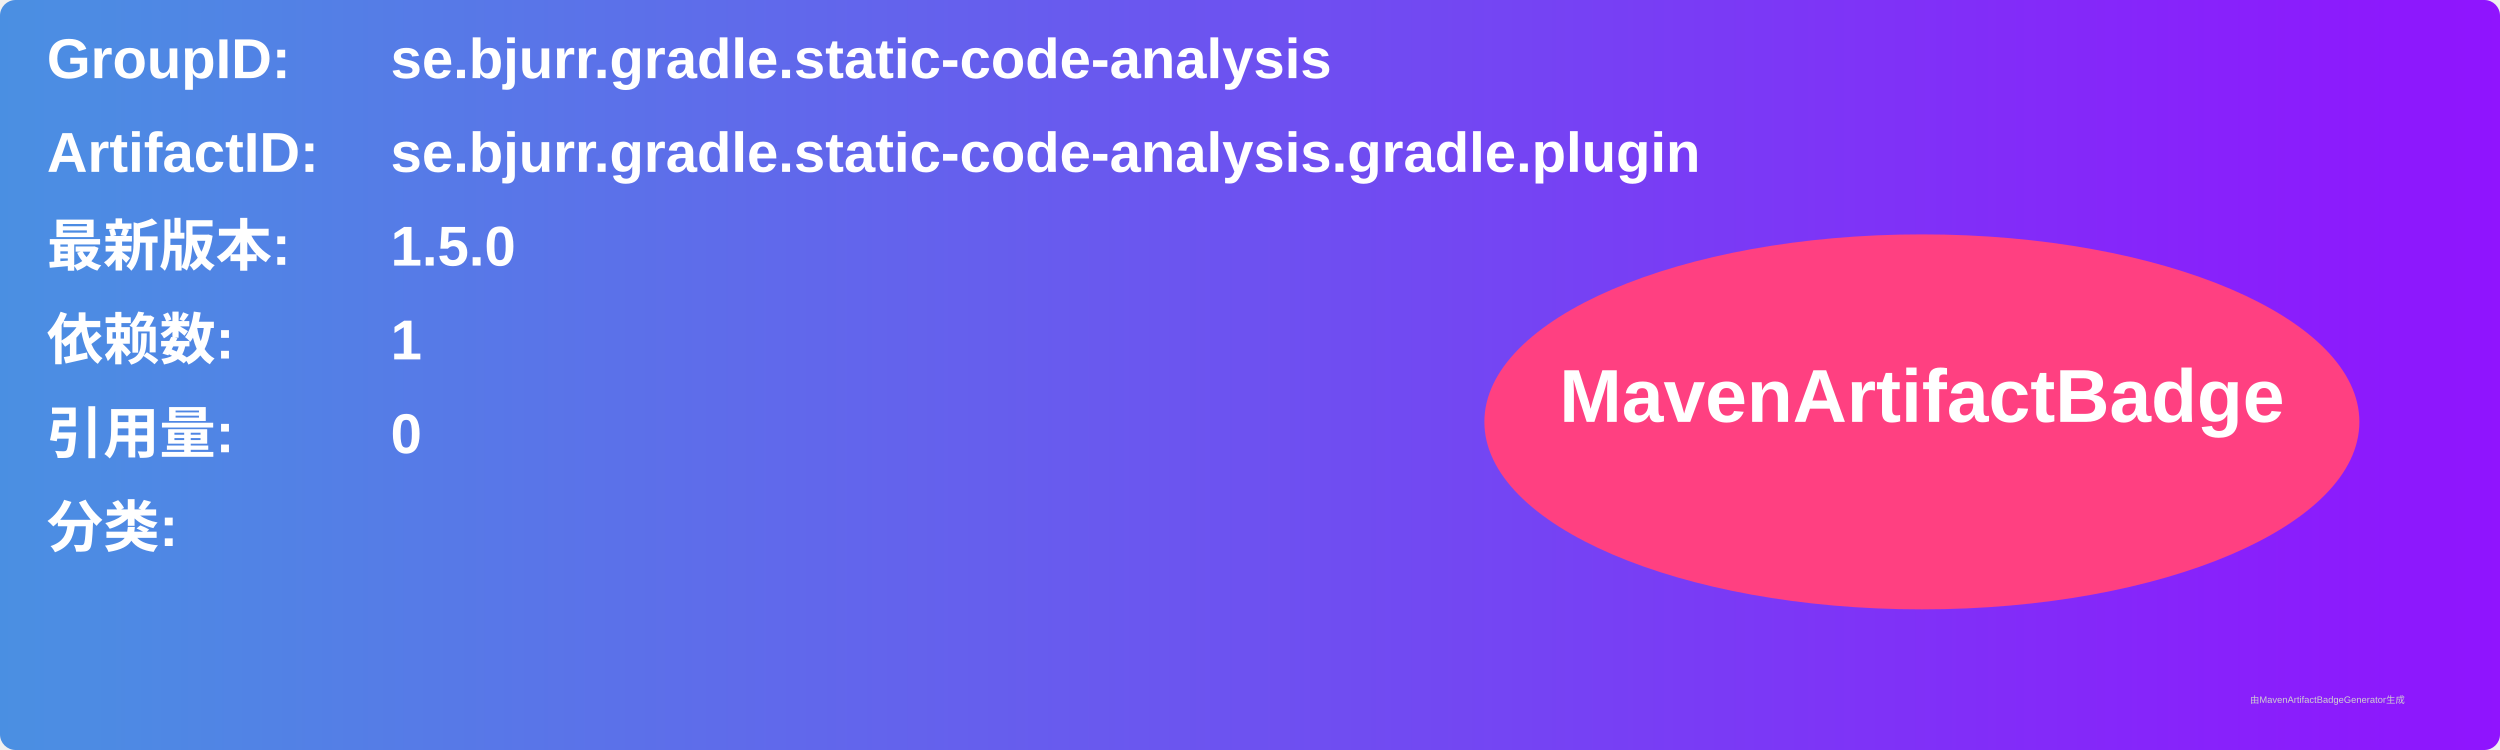
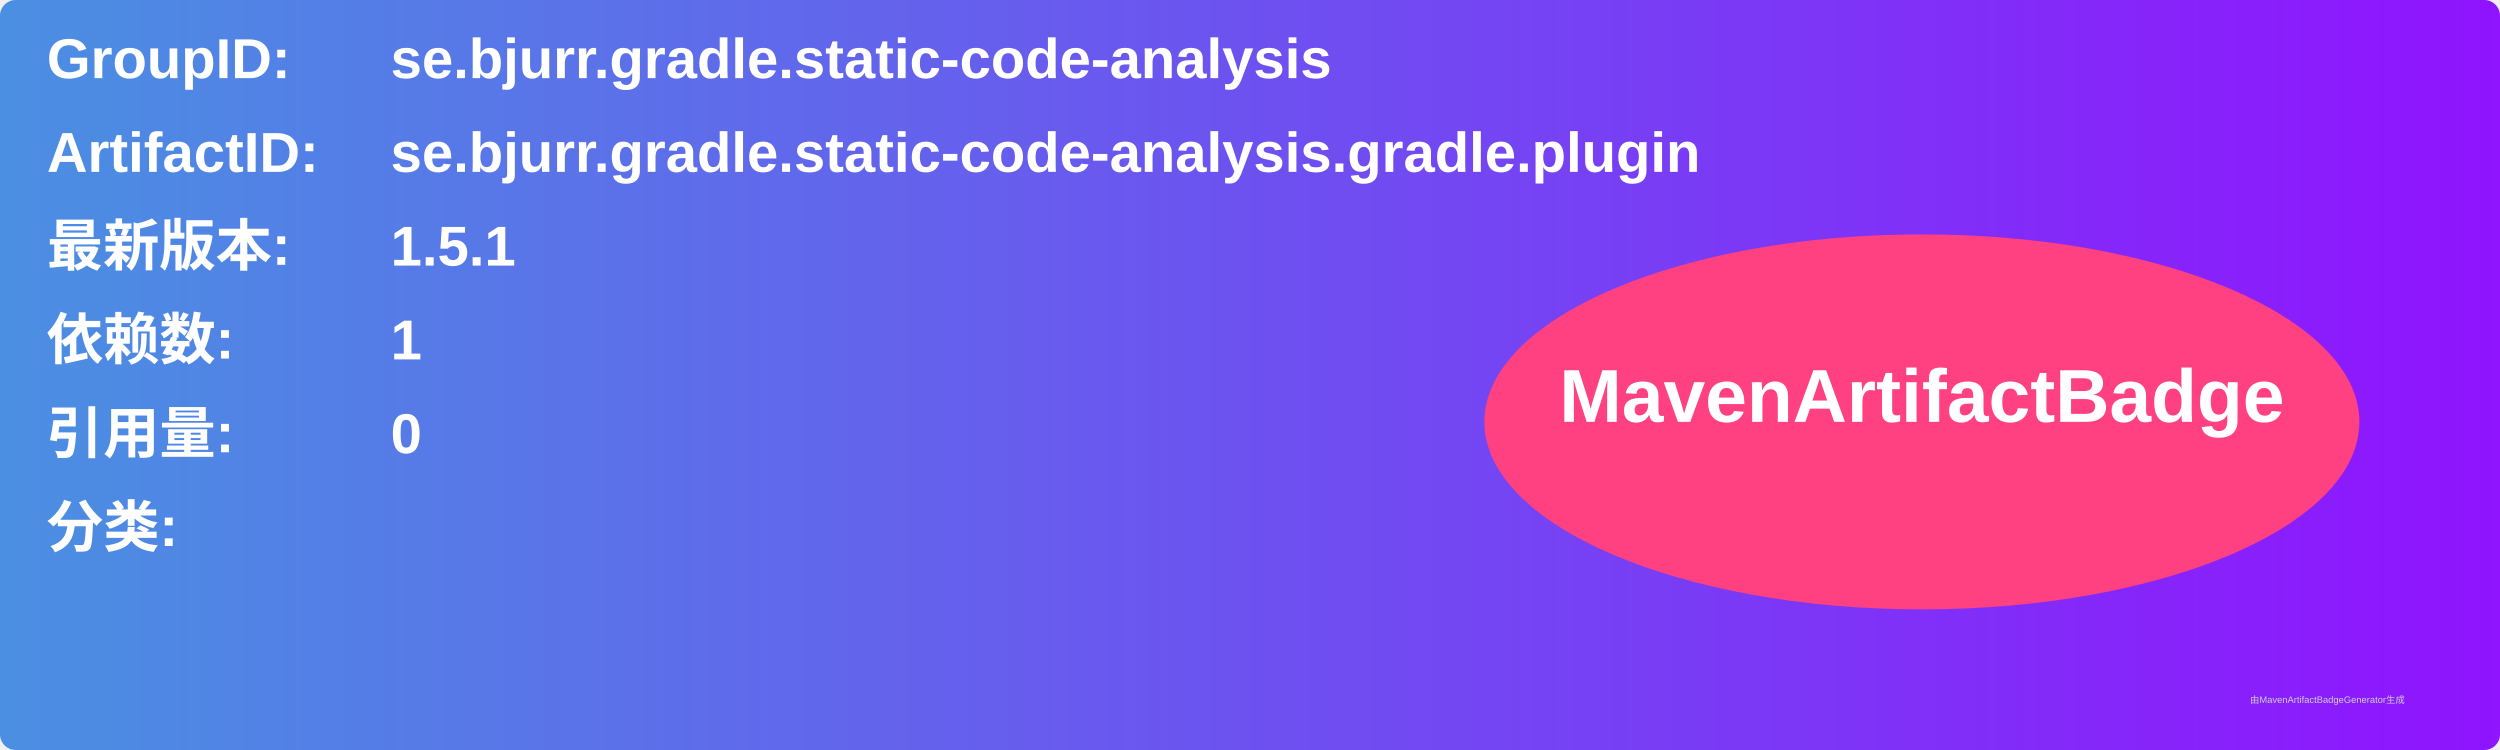
<svg xmlns="http://www.w3.org/2000/svg" width="800" height="240" viewBox="0 0 800 240">
  <linearGradient id="grad" x1="0%" y1="0%" x2="100%" y2="0%">
    <stop offset="0%" stop-color="#4a90e2" />
    <stop offset="100%" stop-color="#9013fe" />
  </linearGradient>
  <rect width="100%" height="100%" rx="5" ry="5" fill="url(#grad)" />
  <g transform="translate(15, 15)">
    <text x="0" y="10" font-family="Arial" font-size="18" fill="white" font-weight="bold" width="260">GroupID:</text>
    <text x="110" y="10" font-family="Arial" font-size="18" fill="white" font-weight="bold" width="460">se.bjurr.gradle.static-code-analysis</text>
    <text x="0" y="40" font-family="Arial" font-size="18" fill="white" font-weight="bold" width="260">ArtifactID:</text>
    <text x="110" y="40" font-family="Arial" font-size="18" fill="white" font-weight="bold" width="460">se.bjurr.gradle.static-code-analysis.gradle.plugin</text>
    <text x="0" y="70" font-family="Arial" font-size="18" fill="white" font-weight="bold">最新版本:</text>
    <text x="110" y="70" font-family="Arial" font-size="18" fill="white" font-weight="bold">
-       <tspan font-weight="bold">1.5.0</tspan>
+       <tspan font-weight="bold">1.5.1</tspan>
    </text>
    <text x="0" y="100" font-family="Arial" font-size="18" fill="white" font-weight="bold">依赖数: </text>
    <text x="110" y="100" font-family="Arial" font-size="18" fill="white">
      <tspan font-weight="bold">1</tspan>
    </text>
    <text x="0" y="130" font-family="Arial" font-size="18" fill="white" font-weight="bold">引用量: </text>
    <text x="110" y="130" font-family="Arial" font-size="18" fill="white">
      <tspan font-weight="bold">0</tspan>
    </text>
    <text x="0" y="160" font-family="Arial" font-size="18" fill="white" font-weight="bold">分类:</text>
    <text x="10" y="190" font-family="Arial" font-size="10" fill="white">
      <tspan font-weight="bold" />
    </text>
    <ellipse cx="600" cy="120" rx="140" ry="60" fill="#ff4081" />
    <text x="600" y="120" text-anchor="middle" font-family="Arial" font-size="24" fill="white" font-weight="bold">MavenArtifactBadge</text>
  </g>
  <text x="720" y="225" font-family="Arial" font-size="3" fill="#d0d0d0">由MavenArtifactBadgeGenerator生成</text>
</svg>
